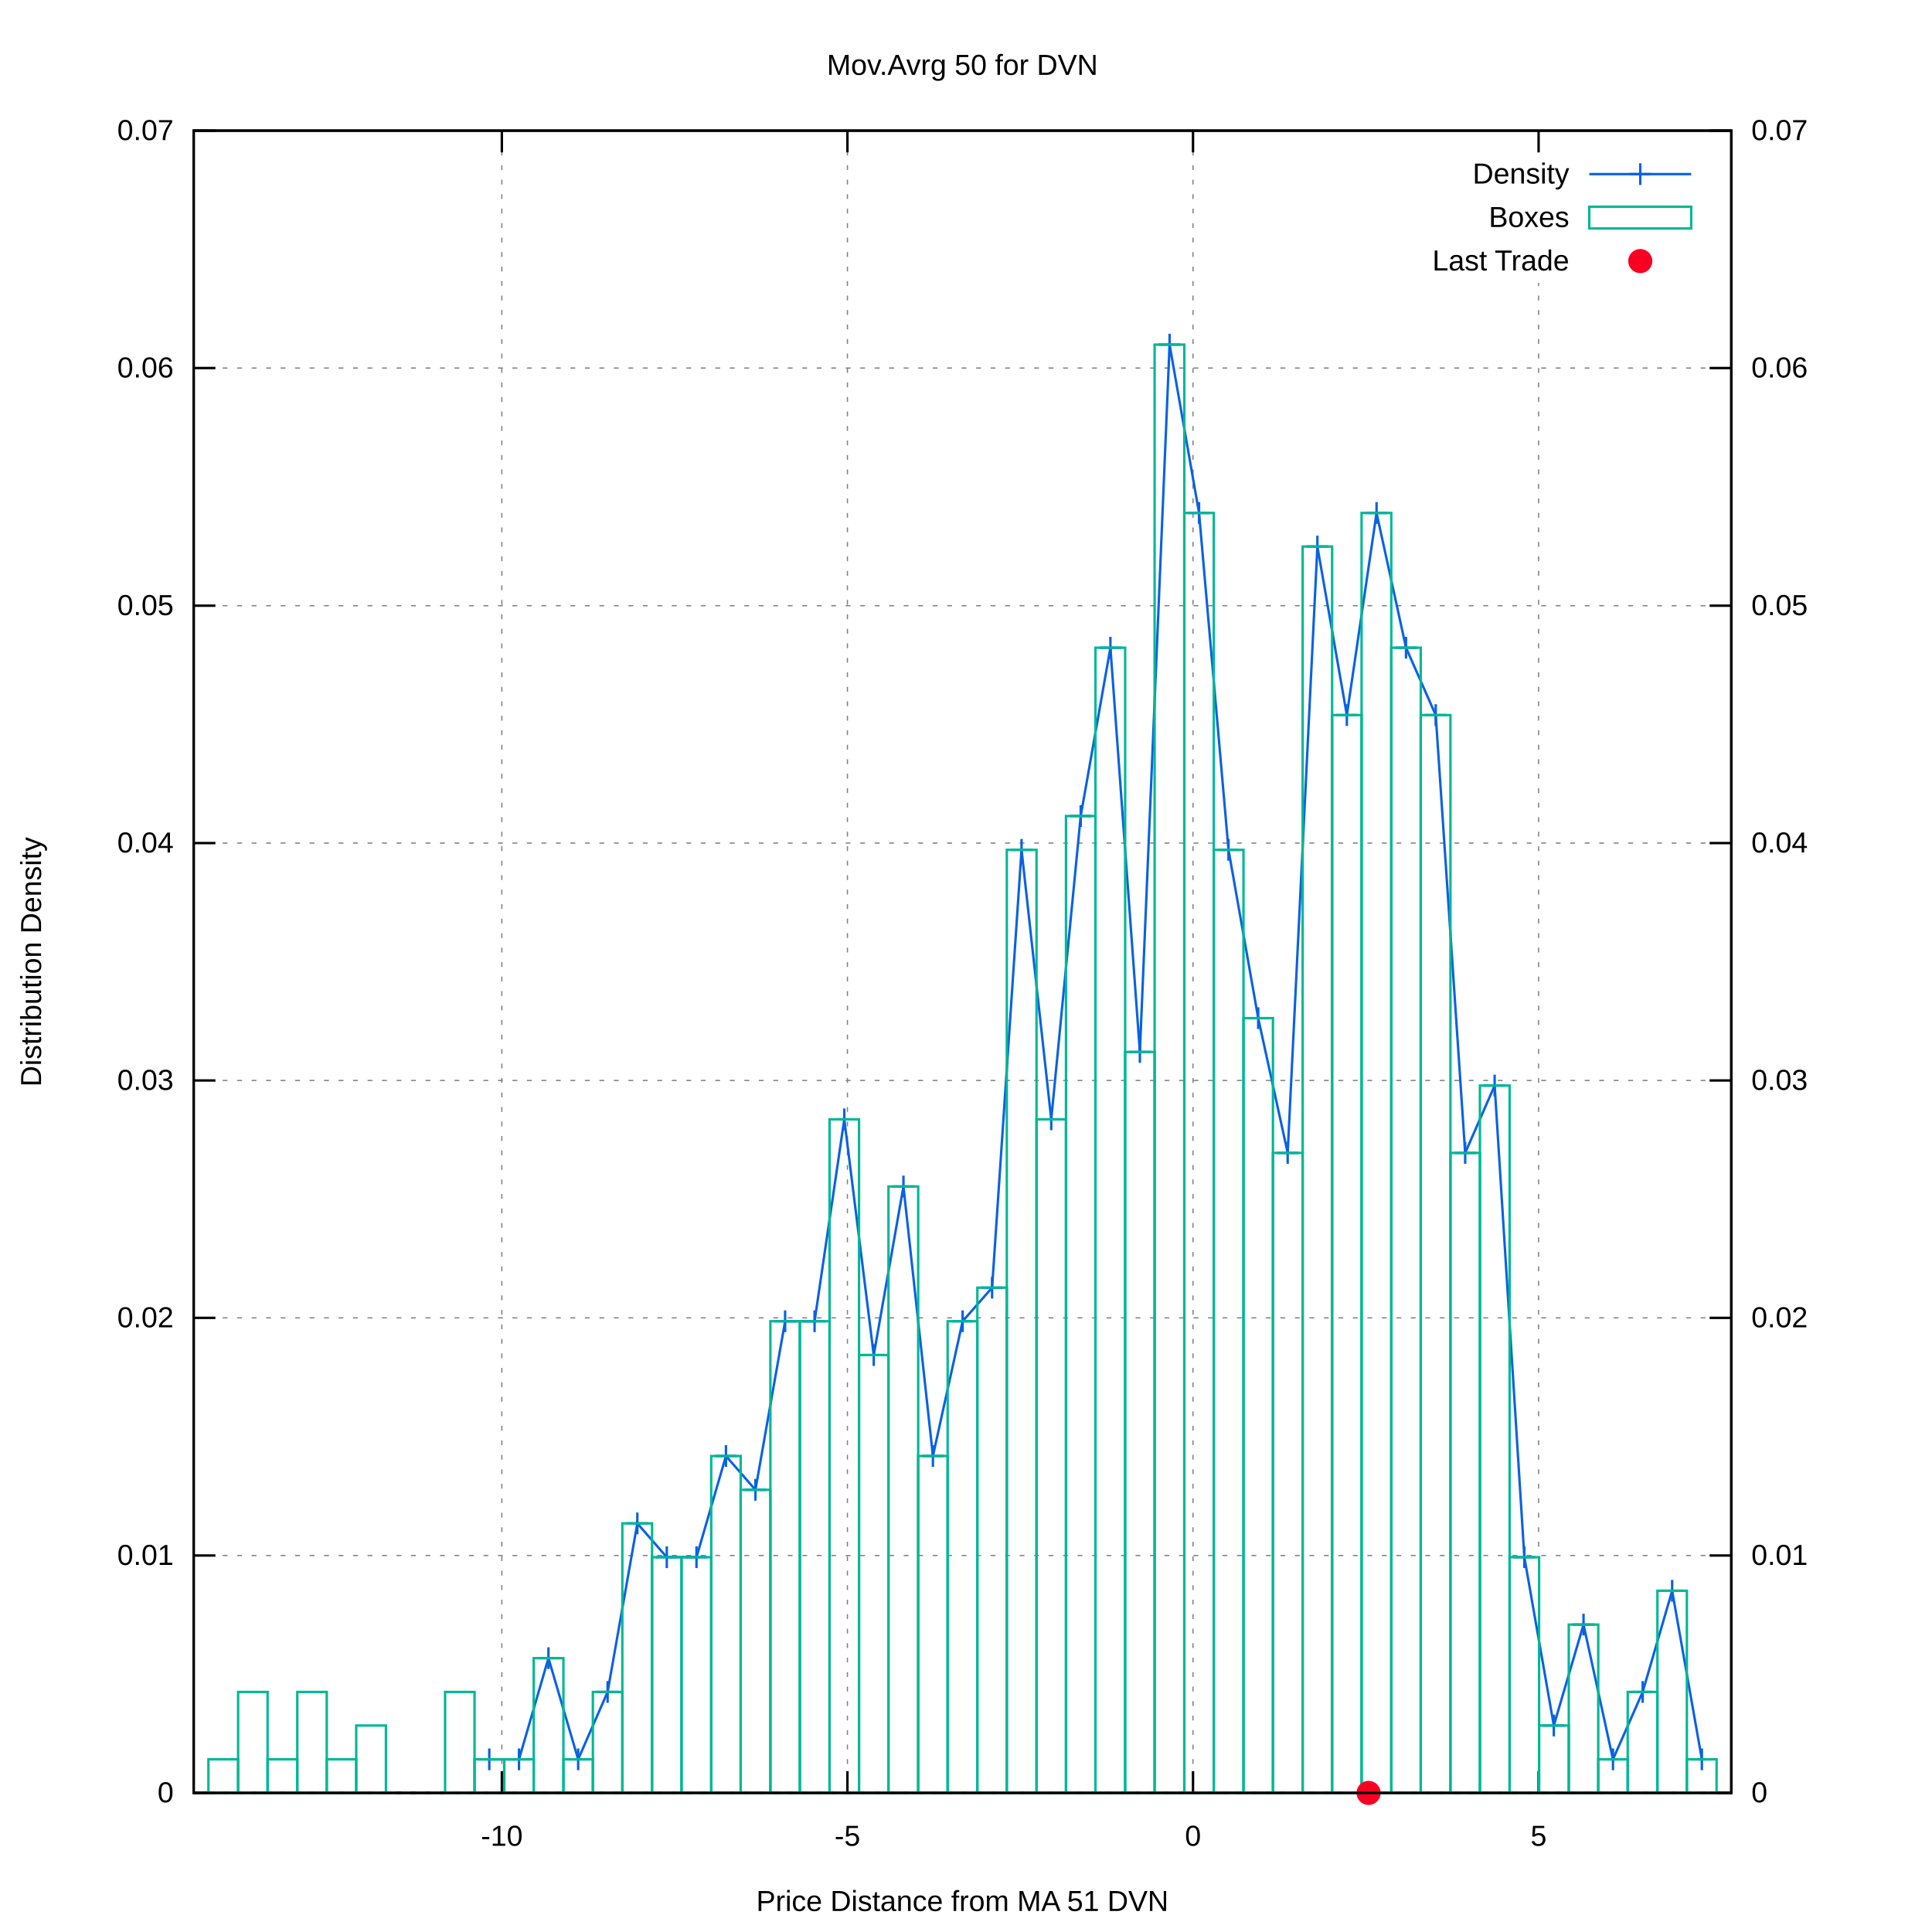
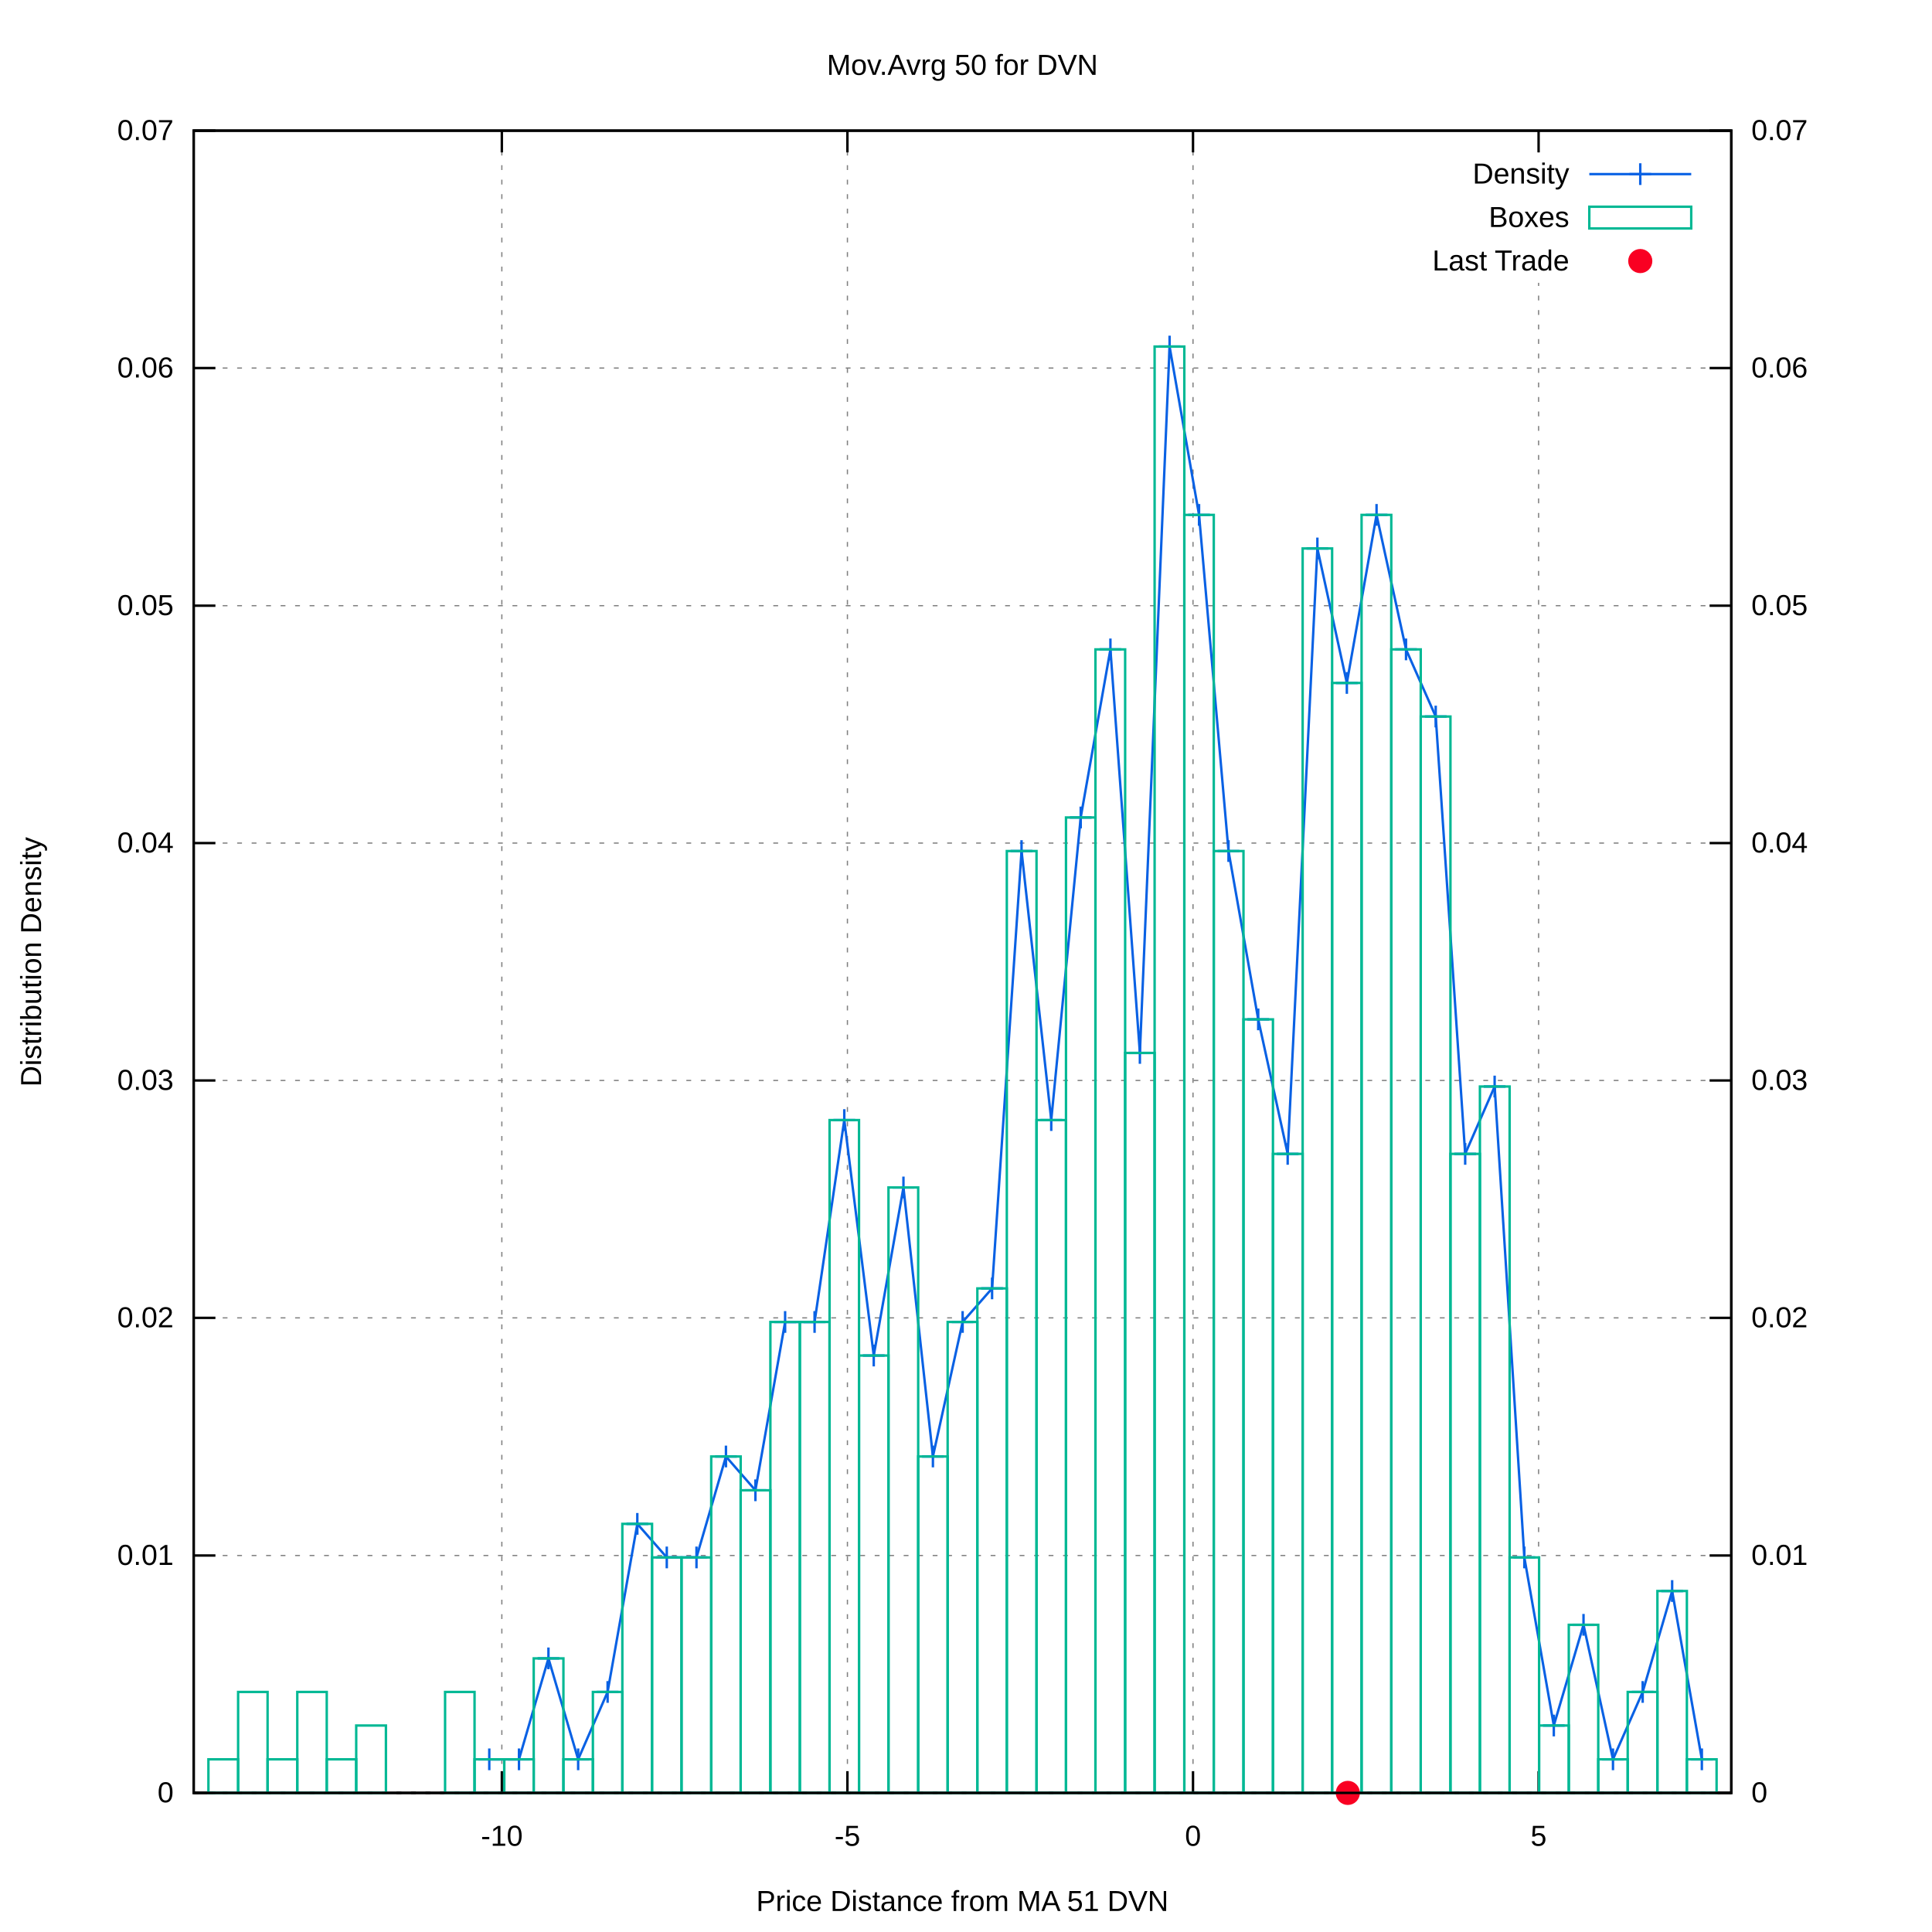
<svg xmlns="http://www.w3.org/2000/svg" xmlns:xlink="http://www.w3.org/1999/xlink" viewBox="0 0 800 800">
  <g id="gnuplot_canvas">
    <rect x="0" y="0" width="800" height="800" fill="#ffffff" />
    <defs>
      <circle id="gpDot" r="0.5" stroke-width="0.5" />
      <path id="gpPt0" stroke-width="0.222" stroke="currentColor" d="M-1,0 h2 M0,-1 v2" />
      <path id="gpPt1" stroke-width="0.222" stroke="currentColor" d="M-1,-1 L1,1 M1,-1 L-1,1" />
      <path id="gpPt2" stroke-width="0.222" stroke="currentColor" d="M-1,0 L1,0 M0,-1 L0,1 M-1,-1 L1,1 M-1,1 L1,-1" />
      <rect id="gpPt3" stroke-width="0.222" stroke="currentColor" x="-1" y="-1" width="2" height="2" />
      <rect id="gpPt4" stroke-width="0.222" stroke="currentColor" fill="currentColor" x="-1" y="-1" width="2" height="2" />
      <circle id="gpPt5" stroke-width="0.222" stroke="currentColor" cx="0" cy="0" r="1" />
      <use xlink:href="#gpPt5" id="gpPt6" fill="currentColor" stroke="none" />
      <path id="gpPt7" stroke-width="0.222" stroke="currentColor" d="M0,-1.33 L-1.33,0.67 L1.33,0.67 z" />
      <use xlink:href="#gpPt7" id="gpPt8" fill="currentColor" stroke="none" />
      <use xlink:href="#gpPt7" id="gpPt9" stroke="currentColor" transform="rotate(180)" />
      <use xlink:href="#gpPt9" id="gpPt10" fill="currentColor" stroke="none" />
      <use xlink:href="#gpPt3" id="gpPt11" stroke="currentColor" transform="rotate(45)" />
      <use xlink:href="#gpPt11" id="gpPt12" fill="currentColor" stroke="none" />
      <path id="gpPt13" stroke-width="0.222" stroke="currentColor" d="M0,1.330 L1.265,0.411 L0.782,-1.067 L-0.782,-1.076 L-1.265,0.411 z" />
      <use xlink:href="#gpPt13" id="gpPt14" fill="currentColor" stroke="none" />
      <filter id="textbox" filterUnits="objectBoundingBox" x="0" y="0" height="1" width="1">
        <feFlood flood-color="#FFFFFF" flood-opacity="1" result="bgnd" />
        <feComposite in="SourceGraphic" in2="bgnd" operator="atop" />
      </filter>
      <filter id="greybox" filterUnits="objectBoundingBox" x="0" y="0" height="1" width="1">
        <feFlood flood-color="lightgrey" flood-opacity="1" result="grey" />
        <feComposite in="SourceGraphic" in2="grey" operator="atop" />
      </filter>
    </defs>
    <g fill="none" color="#FFFFFF" stroke="black" stroke-width="1.00" stroke-linecap="butt" stroke-linejoin="miter">
</g>
    <g fill="none" color="black" stroke="currentColor" stroke-width="1.00" stroke-linecap="butt" stroke-linejoin="miter">
</g>
    <g fill="none" color="black" stroke="black" stroke-width="0.50" stroke-linecap="butt" stroke-linejoin="miter">
</g>
    <g fill="none" color="gray" stroke="currentColor" stroke-width="0.50" stroke-linecap="butt" stroke-linejoin="miter">
      <path stroke="gray" stroke-dasharray="2,4" class="gridline" d="M80.2,742.4 L716.9,742.4  " />
    </g>
    <g fill="none" color="gray" stroke="gray" stroke-width="1.00" stroke-linecap="butt" stroke-linejoin="miter">
</g>
    <g fill="none" color="black" stroke="currentColor" stroke-width="1.00" stroke-linecap="butt" stroke-linejoin="miter">
      <path stroke="black" d="M80.2,742.4 L89.2,742.4  " />
      <g transform="translate(71.9,746.3)" stroke="none" fill="black" font-family="arial" font-size="12.00" text-anchor="end">
        <text>
          <tspan font-family="arial"> 0</tspan>
        </text>
      </g>
    </g>
    <g fill="none" color="black" stroke="currentColor" stroke-width="1.00" stroke-linecap="butt" stroke-linejoin="miter">
</g>
    <g fill="none" color="black" stroke="black" stroke-width="0.50" stroke-linecap="butt" stroke-linejoin="miter">
</g>
    <g fill="none" color="gray" stroke="currentColor" stroke-width="0.50" stroke-linecap="butt" stroke-linejoin="miter">
      <path stroke="gray" stroke-dasharray="2,4" class="gridline" d="M80.2,644.1 L716.9,644.1  " />
    </g>
    <g fill="none" color="gray" stroke="gray" stroke-width="1.00" stroke-linecap="butt" stroke-linejoin="miter">
</g>
    <g fill="none" color="black" stroke="currentColor" stroke-width="1.00" stroke-linecap="butt" stroke-linejoin="miter">
      <path stroke="black" d="M80.2,644.1 L89.2,644.1  " />
      <g transform="translate(71.9,648.0)" stroke="none" fill="black" font-family="arial" font-size="12.00" text-anchor="end">
        <text>
          <tspan font-family="arial"> 0.01</tspan>
        </text>
      </g>
    </g>
    <g fill="none" color="black" stroke="currentColor" stroke-width="1.00" stroke-linecap="butt" stroke-linejoin="miter">
</g>
    <g fill="none" color="black" stroke="black" stroke-width="0.50" stroke-linecap="butt" stroke-linejoin="miter">
</g>
    <g fill="none" color="gray" stroke="currentColor" stroke-width="0.50" stroke-linecap="butt" stroke-linejoin="miter">
      <path stroke="gray" stroke-dasharray="2,4" class="gridline" d="M80.2,545.7 L716.9,545.7  " />
    </g>
    <g fill="none" color="gray" stroke="gray" stroke-width="1.00" stroke-linecap="butt" stroke-linejoin="miter">
</g>
    <g fill="none" color="black" stroke="currentColor" stroke-width="1.00" stroke-linecap="butt" stroke-linejoin="miter">
      <path stroke="black" d="M80.2,545.7 L89.2,545.7  " />
      <g transform="translate(71.9,549.6)" stroke="none" fill="black" font-family="arial" font-size="12.00" text-anchor="end">
        <text>
          <tspan font-family="arial"> 0.02</tspan>
        </text>
      </g>
    </g>
    <g fill="none" color="black" stroke="currentColor" stroke-width="1.00" stroke-linecap="butt" stroke-linejoin="miter">
</g>
    <g fill="none" color="black" stroke="black" stroke-width="0.50" stroke-linecap="butt" stroke-linejoin="miter">
</g>
    <g fill="none" color="gray" stroke="currentColor" stroke-width="0.50" stroke-linecap="butt" stroke-linejoin="miter">
      <path stroke="gray" stroke-dasharray="2,4" class="gridline" d="M80.2,447.4 L716.9,447.4  " />
    </g>
    <g fill="none" color="gray" stroke="gray" stroke-width="1.00" stroke-linecap="butt" stroke-linejoin="miter">
</g>
    <g fill="none" color="black" stroke="currentColor" stroke-width="1.00" stroke-linecap="butt" stroke-linejoin="miter">
      <path stroke="black" d="M80.2,447.4 L89.2,447.4  " />
      <g transform="translate(71.9,451.3)" stroke="none" fill="black" font-family="arial" font-size="12.00" text-anchor="end">
        <text>
          <tspan font-family="arial"> 0.03</tspan>
        </text>
      </g>
    </g>
    <g fill="none" color="black" stroke="currentColor" stroke-width="1.00" stroke-linecap="butt" stroke-linejoin="miter">
</g>
    <g fill="none" color="black" stroke="black" stroke-width="0.50" stroke-linecap="butt" stroke-linejoin="miter">
</g>
    <g fill="none" color="gray" stroke="currentColor" stroke-width="0.50" stroke-linecap="butt" stroke-linejoin="miter">
      <path stroke="gray" stroke-dasharray="2,4" class="gridline" d="M80.2,349.1 L716.9,349.1  " />
    </g>
    <g fill="none" color="gray" stroke="gray" stroke-width="1.00" stroke-linecap="butt" stroke-linejoin="miter">
</g>
    <g fill="none" color="black" stroke="currentColor" stroke-width="1.00" stroke-linecap="butt" stroke-linejoin="miter">
      <path stroke="black" d="M80.2,349.1 L89.2,349.1  " />
      <g transform="translate(71.9,353.0)" stroke="none" fill="black" font-family="arial" font-size="12.00" text-anchor="end">
        <text>
          <tspan font-family="arial"> 0.04</tspan>
        </text>
      </g>
    </g>
    <g fill="none" color="black" stroke="currentColor" stroke-width="1.00" stroke-linecap="butt" stroke-linejoin="miter">
</g>
    <g fill="none" color="black" stroke="black" stroke-width="0.50" stroke-linecap="butt" stroke-linejoin="miter">
</g>
    <g fill="none" color="gray" stroke="currentColor" stroke-width="0.50" stroke-linecap="butt" stroke-linejoin="miter">
      <path stroke="gray" stroke-dasharray="2,4" class="gridline" d="M80.2,250.8 L716.9,250.8  " />
    </g>
    <g fill="none" color="gray" stroke="gray" stroke-width="1.00" stroke-linecap="butt" stroke-linejoin="miter">
</g>
    <g fill="none" color="black" stroke="currentColor" stroke-width="1.00" stroke-linecap="butt" stroke-linejoin="miter">
      <path stroke="black" d="M80.2,250.8 L89.2,250.8  " />
      <g transform="translate(71.9,254.7)" stroke="none" fill="black" font-family="arial" font-size="12.00" text-anchor="end">
        <text>
          <tspan font-family="arial"> 0.05</tspan>
        </text>
      </g>
    </g>
    <g fill="none" color="black" stroke="currentColor" stroke-width="1.00" stroke-linecap="butt" stroke-linejoin="miter">
</g>
    <g fill="none" color="black" stroke="black" stroke-width="0.50" stroke-linecap="butt" stroke-linejoin="miter">
</g>
    <g fill="none" color="gray" stroke="currentColor" stroke-width="0.50" stroke-linecap="butt" stroke-linejoin="miter">
      <path stroke="gray" stroke-dasharray="2,4" class="gridline" d="M80.2,152.4 L716.9,152.4  " />
    </g>
    <g fill="none" color="gray" stroke="gray" stroke-width="1.00" stroke-linecap="butt" stroke-linejoin="miter">
</g>
    <g fill="none" color="black" stroke="currentColor" stroke-width="1.00" stroke-linecap="butt" stroke-linejoin="miter">
      <path stroke="black" d="M80.2,152.4 L89.2,152.4  " />
      <g transform="translate(71.9,156.3)" stroke="none" fill="black" font-family="arial" font-size="12.00" text-anchor="end">
        <text>
          <tspan font-family="arial"> 0.06</tspan>
        </text>
      </g>
    </g>
    <g fill="none" color="black" stroke="currentColor" stroke-width="1.00" stroke-linecap="butt" stroke-linejoin="miter">
</g>
    <g fill="none" color="black" stroke="black" stroke-width="0.50" stroke-linecap="butt" stroke-linejoin="miter">
</g>
    <g fill="none" color="gray" stroke="currentColor" stroke-width="0.50" stroke-linecap="butt" stroke-linejoin="miter">
      <path stroke="gray" stroke-dasharray="2,4" class="gridline" d="M80.2,54.1 L716.9,54.1  " />
    </g>
    <g fill="none" color="gray" stroke="gray" stroke-width="1.00" stroke-linecap="butt" stroke-linejoin="miter">
</g>
    <g fill="none" color="black" stroke="currentColor" stroke-width="1.00" stroke-linecap="butt" stroke-linejoin="miter">
      <path stroke="black" d="M80.2,54.1 L89.2,54.1  " />
      <g transform="translate(71.9,58.0)" stroke="none" fill="black" font-family="arial" font-size="12.00" text-anchor="end">
        <text>
          <tspan font-family="arial"> 0.07</tspan>
        </text>
      </g>
    </g>
    <g fill="none" color="black" stroke="currentColor" stroke-width="1.00" stroke-linecap="butt" stroke-linejoin="miter">
</g>
    <g fill="none" color="black" stroke="black" stroke-width="0.50" stroke-linecap="butt" stroke-linejoin="miter">
</g>
    <g fill="none" color="gray" stroke="currentColor" stroke-width="0.50" stroke-linecap="butt" stroke-linejoin="miter">
      <path stroke="gray" stroke-dasharray="2,4" class="gridline" d="M207.8,742.4 L207.8,54.1  " />
    </g>
    <g fill="none" color="gray" stroke="gray" stroke-width="1.00" stroke-linecap="butt" stroke-linejoin="miter">
</g>
    <g fill="none" color="black" stroke="currentColor" stroke-width="1.00" stroke-linecap="butt" stroke-linejoin="miter">
      <path stroke="black" d="M207.8,742.4 L207.8,733.4 M207.8,54.1 L207.8,63.1  " />
      <g transform="translate(207.8,764.3)" stroke="none" fill="black" font-family="arial" font-size="12.00" text-anchor="middle">
        <text>
          <tspan font-family="arial">-10</tspan>
        </text>
      </g>
    </g>
    <g fill="none" color="black" stroke="currentColor" stroke-width="1.00" stroke-linecap="butt" stroke-linejoin="miter">
</g>
    <g fill="none" color="black" stroke="black" stroke-width="0.50" stroke-linecap="butt" stroke-linejoin="miter">
</g>
    <g fill="none" color="gray" stroke="currentColor" stroke-width="0.50" stroke-linecap="butt" stroke-linejoin="miter">
      <path stroke="gray" stroke-dasharray="2,4" class="gridline" d="M350.9,742.4 L350.9,54.1  " />
    </g>
    <g fill="none" color="gray" stroke="gray" stroke-width="1.00" stroke-linecap="butt" stroke-linejoin="miter">
</g>
    <g fill="none" color="black" stroke="currentColor" stroke-width="1.00" stroke-linecap="butt" stroke-linejoin="miter">
      <path stroke="black" d="M350.9,742.4 L350.9,733.4 M350.9,54.1 L350.9,63.1  " />
      <g transform="translate(350.9,764.3)" stroke="none" fill="black" font-family="arial" font-size="12.00" text-anchor="middle">
        <text>
          <tspan font-family="arial">-5</tspan>
        </text>
      </g>
    </g>
    <g fill="none" color="black" stroke="currentColor" stroke-width="1.00" stroke-linecap="butt" stroke-linejoin="miter">
</g>
    <g fill="none" color="black" stroke="black" stroke-width="0.50" stroke-linecap="butt" stroke-linejoin="miter">
</g>
    <g fill="none" color="gray" stroke="currentColor" stroke-width="0.50" stroke-linecap="butt" stroke-linejoin="miter">
      <path stroke="gray" stroke-dasharray="2,4" class="gridline" d="M494.0,742.4 L494.0,54.1  " />
    </g>
    <g fill="none" color="gray" stroke="gray" stroke-width="1.00" stroke-linecap="butt" stroke-linejoin="miter">
</g>
    <g fill="none" color="black" stroke="currentColor" stroke-width="1.00" stroke-linecap="butt" stroke-linejoin="miter">
      <path stroke="black" d="M494.0,742.4 L494.0,733.4 M494.0,54.1 L494.0,63.1  " />
      <g transform="translate(494.0,764.3)" stroke="none" fill="black" font-family="arial" font-size="12.00" text-anchor="middle">
        <text>
          <tspan font-family="arial"> 0</tspan>
        </text>
      </g>
    </g>
    <g fill="none" color="black" stroke="currentColor" stroke-width="1.00" stroke-linecap="butt" stroke-linejoin="miter">
</g>
    <g fill="none" color="black" stroke="black" stroke-width="0.50" stroke-linecap="butt" stroke-linejoin="miter">
</g>
    <g fill="none" color="gray" stroke="currentColor" stroke-width="0.50" stroke-linecap="butt" stroke-linejoin="miter">
      <path stroke="gray" stroke-dasharray="2,4" class="gridline" d="M637.1,742.4 L637.1,117.1 M637.1,63.1 L637.1,54.1  " />
    </g>
    <g fill="none" color="gray" stroke="gray" stroke-width="1.00" stroke-linecap="butt" stroke-linejoin="miter">
</g>
    <g fill="none" color="black" stroke="currentColor" stroke-width="1.00" stroke-linecap="butt" stroke-linejoin="miter">
      <path stroke="black" d="M637.1,742.4 L637.1,733.4 M637.1,54.1 L637.1,63.1  " />
      <g transform="translate(637.1,764.3)" stroke="none" fill="black" font-family="arial" font-size="12.00" text-anchor="middle">
        <text>
          <tspan font-family="arial"> 5</tspan>
        </text>
      </g>
    </g>
    <g fill="none" color="black" stroke="currentColor" stroke-width="1.00" stroke-linecap="butt" stroke-linejoin="miter">
      <path stroke="black" d="M716.9,742.4 L707.9,742.4  " />
      <g transform="translate(725.2,746.3)" stroke="none" fill="black" font-family="arial" font-size="12.00" text-anchor="start">
        <text>
          <tspan font-family="arial"> 0</tspan>
        </text>
      </g>
    </g>
    <g fill="none" color="black" stroke="currentColor" stroke-width="1.00" stroke-linecap="butt" stroke-linejoin="miter">
      <path stroke="black" d="M716.9,644.1 L707.9,644.1  " />
      <g transform="translate(725.2,648.0)" stroke="none" fill="black" font-family="arial" font-size="12.00" text-anchor="start">
        <text>
          <tspan font-family="arial"> 0.01</tspan>
        </text>
      </g>
    </g>
    <g fill="none" color="black" stroke="currentColor" stroke-width="1.00" stroke-linecap="butt" stroke-linejoin="miter">
      <path stroke="black" d="M716.9,545.7 L707.9,545.7  " />
      <g transform="translate(725.2,549.6)" stroke="none" fill="black" font-family="arial" font-size="12.00" text-anchor="start">
        <text>
          <tspan font-family="arial"> 0.02</tspan>
        </text>
      </g>
    </g>
    <g fill="none" color="black" stroke="currentColor" stroke-width="1.00" stroke-linecap="butt" stroke-linejoin="miter">
      <path stroke="black" d="M716.9,447.4 L707.9,447.4  " />
      <g transform="translate(725.2,451.3)" stroke="none" fill="black" font-family="arial" font-size="12.00" text-anchor="start">
        <text>
          <tspan font-family="arial"> 0.03</tspan>
        </text>
      </g>
    </g>
    <g fill="none" color="black" stroke="currentColor" stroke-width="1.00" stroke-linecap="butt" stroke-linejoin="miter">
      <path stroke="black" d="M716.9,349.1 L707.9,349.1  " />
      <g transform="translate(725.2,353.0)" stroke="none" fill="black" font-family="arial" font-size="12.00" text-anchor="start">
        <text>
          <tspan font-family="arial"> 0.04</tspan>
        </text>
      </g>
    </g>
    <g fill="none" color="black" stroke="currentColor" stroke-width="1.00" stroke-linecap="butt" stroke-linejoin="miter">
      <path stroke="black" d="M716.9,250.8 L707.9,250.8  " />
      <g transform="translate(725.2,254.7)" stroke="none" fill="black" font-family="arial" font-size="12.00" text-anchor="start">
        <text>
          <tspan font-family="arial"> 0.05</tspan>
        </text>
      </g>
    </g>
    <g fill="none" color="black" stroke="currentColor" stroke-width="1.00" stroke-linecap="butt" stroke-linejoin="miter">
      <path stroke="black" d="M716.9,152.4 L707.9,152.4  " />
      <g transform="translate(725.2,156.3)" stroke="none" fill="black" font-family="arial" font-size="12.00" text-anchor="start">
        <text>
          <tspan font-family="arial"> 0.06</tspan>
        </text>
      </g>
    </g>
    <g fill="none" color="black" stroke="currentColor" stroke-width="1.00" stroke-linecap="butt" stroke-linejoin="miter">
      <path stroke="black" d="M716.9,54.1 L707.9,54.1  " />
      <g transform="translate(725.2,58.0)" stroke="none" fill="black" font-family="arial" font-size="12.00" text-anchor="start">
        <text>
          <tspan font-family="arial"> 0.07</tspan>
        </text>
      </g>
    </g>
    <g fill="none" color="black" stroke="currentColor" stroke-width="1.00" stroke-linecap="butt" stroke-linejoin="miter">
</g>
    <g fill="none" color="gray" stroke="currentColor" stroke-width="1.00" stroke-linecap="butt" stroke-linejoin="miter">
      <path stroke="black" stroke-dasharray="2,4" d="M80.2,742.4 L716.9,742.4  " />
    </g>
    <g fill="none" color="black" stroke="currentColor" stroke-width="1.00" stroke-linecap="butt" stroke-linejoin="miter">
      <path stroke="black" d="M80.2,54.1 L80.2,742.4 L716.9,742.4 L716.9,54.1 L80.2,54.1 Z  " />
    </g>
    <g fill="none" color="black" stroke="currentColor" stroke-width="1.00" stroke-linecap="butt" stroke-linejoin="miter">
      <g transform="translate(17.0,398.3) rotate(270)" stroke="none" fill="black" font-family="arial" font-size="12.00" text-anchor="middle">
        <text>
          <tspan font-family="arial">Distribution Density</tspan>
        </text>
      </g>
    </g>
    <g fill="none" color="black" stroke="currentColor" stroke-width="1.00" stroke-linecap="butt" stroke-linejoin="miter">
      <g transform="translate(398.5,791.3)" stroke="none" fill="black" font-family="arial" font-size="12.00" text-anchor="middle">
        <text>
          <tspan font-family="arial">Price Distance from MA 51 DVN</tspan>
        </text>
      </g>
    </g>
    <g fill="none" color="black" stroke="currentColor" stroke-width="1.00" stroke-linecap="butt" stroke-linejoin="miter">
      <g transform="translate(398.5,31.0)" stroke="none" fill="black" font-family="arial" font-size="12.00" text-anchor="middle">
        <text>
          <tspan font-family="arial">Mov.Avrg 50 for DVN </tspan>
        </text>
      </g>
    </g>
    <g id="gnuplot_plot_1">
      <g fill="none" color="black" stroke="currentColor" stroke-width="1.00" stroke-linecap="butt" stroke-linejoin="miter">
        <g transform="translate(649.8,76.0)" stroke="none" fill="black" font-family="arial" font-size="12.00" text-anchor="end">
          <text>
            <tspan font-family="arial">Density</tspan>
          </text>
        </g>
      </g>
      <g fill="none" color="black" stroke="currentColor" stroke-width="1.00" stroke-linecap="butt" stroke-linejoin="miter">
-         <path stroke="rgb(  9,  97, 228)" d="M658.1,72.1 L700.3,72.1 M202.6,728.5 L214.9,728.5 L227.1,686.6 L239.4,728.5 L251.6,700.6 L263.9,630.8   L276.1,644.8 L288.4,644.8 L300.6,602.9 L312.8,616.9 L325.1,547.1 L337.3,547.1 L349.6,463.5 L361.8,561.1   L374.1,491.3 L386.3,602.9 L398.6,547.1 L410.8,533.2 L423.0,351.9 L435.3,463.5 L447.5,337.9 L459.8,268.2   L472.0,435.6 L484.3,142.7 L496.5,212.4 L508.7,351.9 L521.0,421.6 L533.2,477.4 L545.5,226.3 L557.7,296.1   L570.0,212.4 L582.2,268.2 L594.5,296.1 L606.7,477.4 L618.9,449.5 L631.2,644.8 L643.4,714.5 L655.7,672.7   L667.9,728.5 L680.2,700.6 L692.4,658.7 L704.7,728.5  " />
+         <path stroke="rgb(  9,  97, 228)" d="M658.1,72.1 L700.3,72.1 M202.6,728.5 L214.9,728.5 L227.1,686.7 L239.4,728.5 L251.6,700.6 L263.9,631.0   L276.1,644.9 L288.4,644.9 L300.6,603.1 L312.8,617.1 L325.1,547.4 L337.3,547.4 L349.6,463.8 L361.8,561.3   L374.1,491.7 L386.3,603.1 L398.6,547.4 L410.8,533.5 L423.0,352.4 L435.3,463.8 L447.5,338.5 L459.8,268.9   L472.0,436.0 L484.3,143.5 L496.5,213.2 L508.7,352.4 L521.0,422.1 L533.2,477.8 L545.5,227.1 L557.7,282.8   L570.0,213.2 L582.2,268.9 L594.5,296.7 L606.7,477.8 L618.9,449.9 L631.2,644.9 L643.4,714.5 L655.7,672.8   L667.9,728.5 L680.2,700.6 L692.4,658.8 L704.7,728.5  " />
        <use xlink:href="#gpPt0" transform="translate(202.6,728.5) scale(4.50)" color="rgb(  9,  97, 228)" />
        <use xlink:href="#gpPt0" transform="translate(214.9,728.5) scale(4.50)" color="rgb(  9,  97, 228)" />
-         <use xlink:href="#gpPt0" transform="translate(227.1,686.6) scale(4.50)" color="rgb(  9,  97, 228)" />
+         <use xlink:href="#gpPt0" transform="translate(227.1,686.7) scale(4.50)" color="rgb(  9,  97, 228)" />
        <use xlink:href="#gpPt0" transform="translate(239.4,728.5) scale(4.50)" color="rgb(  9,  97, 228)" />
        <use xlink:href="#gpPt0" transform="translate(251.6,700.6) scale(4.50)" color="rgb(  9,  97, 228)" />
-         <use xlink:href="#gpPt0" transform="translate(263.9,630.8) scale(4.50)" color="rgb(  9,  97, 228)" />
-         <use xlink:href="#gpPt0" transform="translate(276.1,644.8) scale(4.50)" color="rgb(  9,  97, 228)" />
-         <use xlink:href="#gpPt0" transform="translate(288.4,644.8) scale(4.50)" color="rgb(  9,  97, 228)" />
-         <use xlink:href="#gpPt0" transform="translate(300.6,602.9) scale(4.50)" color="rgb(  9,  97, 228)" />
-         <use xlink:href="#gpPt0" transform="translate(312.8,616.9) scale(4.50)" color="rgb(  9,  97, 228)" />
-         <use xlink:href="#gpPt0" transform="translate(325.1,547.1) scale(4.50)" color="rgb(  9,  97, 228)" />
-         <use xlink:href="#gpPt0" transform="translate(337.3,547.1) scale(4.50)" color="rgb(  9,  97, 228)" />
-         <use xlink:href="#gpPt0" transform="translate(349.6,463.5) scale(4.50)" color="rgb(  9,  97, 228)" />
-         <use xlink:href="#gpPt0" transform="translate(361.8,561.1) scale(4.50)" color="rgb(  9,  97, 228)" />
-         <use xlink:href="#gpPt0" transform="translate(374.1,491.3) scale(4.50)" color="rgb(  9,  97, 228)" />
-         <use xlink:href="#gpPt0" transform="translate(386.3,602.9) scale(4.50)" color="rgb(  9,  97, 228)" />
-         <use xlink:href="#gpPt0" transform="translate(398.6,547.1) scale(4.50)" color="rgb(  9,  97, 228)" />
-         <use xlink:href="#gpPt0" transform="translate(410.8,533.2) scale(4.50)" color="rgb(  9,  97, 228)" />
-         <use xlink:href="#gpPt0" transform="translate(423.0,351.9) scale(4.50)" color="rgb(  9,  97, 228)" />
-         <use xlink:href="#gpPt0" transform="translate(435.3,463.5) scale(4.50)" color="rgb(  9,  97, 228)" />
-         <use xlink:href="#gpPt0" transform="translate(447.5,337.9) scale(4.50)" color="rgb(  9,  97, 228)" />
-         <use xlink:href="#gpPt0" transform="translate(459.8,268.2) scale(4.50)" color="rgb(  9,  97, 228)" />
-         <use xlink:href="#gpPt0" transform="translate(472.0,435.6) scale(4.50)" color="rgb(  9,  97, 228)" />
-         <use xlink:href="#gpPt0" transform="translate(484.3,142.7) scale(4.50)" color="rgb(  9,  97, 228)" />
-         <use xlink:href="#gpPt0" transform="translate(496.5,212.4) scale(4.50)" color="rgb(  9,  97, 228)" />
-         <use xlink:href="#gpPt0" transform="translate(508.7,351.9) scale(4.50)" color="rgb(  9,  97, 228)" />
-         <use xlink:href="#gpPt0" transform="translate(521.0,421.6) scale(4.50)" color="rgb(  9,  97, 228)" />
-         <use xlink:href="#gpPt0" transform="translate(533.2,477.4) scale(4.50)" color="rgb(  9,  97, 228)" />
-         <use xlink:href="#gpPt0" transform="translate(545.5,226.3) scale(4.50)" color="rgb(  9,  97, 228)" />
-         <use xlink:href="#gpPt0" transform="translate(557.7,296.1) scale(4.50)" color="rgb(  9,  97, 228)" />
-         <use xlink:href="#gpPt0" transform="translate(570.0,212.4) scale(4.50)" color="rgb(  9,  97, 228)" />
-         <use xlink:href="#gpPt0" transform="translate(582.2,268.2) scale(4.50)" color="rgb(  9,  97, 228)" />
-         <use xlink:href="#gpPt0" transform="translate(594.5,296.1) scale(4.50)" color="rgb(  9,  97, 228)" />
-         <use xlink:href="#gpPt0" transform="translate(606.7,477.4) scale(4.50)" color="rgb(  9,  97, 228)" />
-         <use xlink:href="#gpPt0" transform="translate(618.9,449.5) scale(4.50)" color="rgb(  9,  97, 228)" />
-         <use xlink:href="#gpPt0" transform="translate(631.2,644.8) scale(4.50)" color="rgb(  9,  97, 228)" />
+         <use xlink:href="#gpPt0" transform="translate(263.9,631.0) scale(4.50)" color="rgb(  9,  97, 228)" />
+         <use xlink:href="#gpPt0" transform="translate(276.1,644.9) scale(4.50)" color="rgb(  9,  97, 228)" />
+         <use xlink:href="#gpPt0" transform="translate(288.4,644.9) scale(4.50)" color="rgb(  9,  97, 228)" />
+         <use xlink:href="#gpPt0" transform="translate(300.6,603.1) scale(4.50)" color="rgb(  9,  97, 228)" />
+         <use xlink:href="#gpPt0" transform="translate(312.8,617.1) scale(4.50)" color="rgb(  9,  97, 228)" />
+         <use xlink:href="#gpPt0" transform="translate(325.1,547.4) scale(4.50)" color="rgb(  9,  97, 228)" />
+         <use xlink:href="#gpPt0" transform="translate(337.3,547.4) scale(4.50)" color="rgb(  9,  97, 228)" />
+         <use xlink:href="#gpPt0" transform="translate(349.6,463.8) scale(4.50)" color="rgb(  9,  97, 228)" />
+         <use xlink:href="#gpPt0" transform="translate(361.8,561.3) scale(4.50)" color="rgb(  9,  97, 228)" />
+         <use xlink:href="#gpPt0" transform="translate(374.1,491.7) scale(4.50)" color="rgb(  9,  97, 228)" />
+         <use xlink:href="#gpPt0" transform="translate(386.3,603.1) scale(4.50)" color="rgb(  9,  97, 228)" />
+         <use xlink:href="#gpPt0" transform="translate(398.6,547.4) scale(4.50)" color="rgb(  9,  97, 228)" />
+         <use xlink:href="#gpPt0" transform="translate(410.8,533.5) scale(4.50)" color="rgb(  9,  97, 228)" />
+         <use xlink:href="#gpPt0" transform="translate(423.0,352.4) scale(4.50)" color="rgb(  9,  97, 228)" />
+         <use xlink:href="#gpPt0" transform="translate(435.3,463.8) scale(4.50)" color="rgb(  9,  97, 228)" />
+         <use xlink:href="#gpPt0" transform="translate(447.5,338.5) scale(4.50)" color="rgb(  9,  97, 228)" />
+         <use xlink:href="#gpPt0" transform="translate(459.8,268.9) scale(4.50)" color="rgb(  9,  97, 228)" />
+         <use xlink:href="#gpPt0" transform="translate(472.0,436.0) scale(4.50)" color="rgb(  9,  97, 228)" />
+         <use xlink:href="#gpPt0" transform="translate(484.3,143.5) scale(4.50)" color="rgb(  9,  97, 228)" />
+         <use xlink:href="#gpPt0" transform="translate(496.5,213.2) scale(4.50)" color="rgb(  9,  97, 228)" />
+         <use xlink:href="#gpPt0" transform="translate(508.7,352.4) scale(4.50)" color="rgb(  9,  97, 228)" />
+         <use xlink:href="#gpPt0" transform="translate(521.0,422.1) scale(4.50)" color="rgb(  9,  97, 228)" />
+         <use xlink:href="#gpPt0" transform="translate(533.2,477.8) scale(4.50)" color="rgb(  9,  97, 228)" />
+         <use xlink:href="#gpPt0" transform="translate(545.5,227.1) scale(4.50)" color="rgb(  9,  97, 228)" />
+         <use xlink:href="#gpPt0" transform="translate(557.7,282.8) scale(4.50)" color="rgb(  9,  97, 228)" />
+         <use xlink:href="#gpPt0" transform="translate(570.0,213.2) scale(4.50)" color="rgb(  9,  97, 228)" />
+         <use xlink:href="#gpPt0" transform="translate(582.2,268.9) scale(4.50)" color="rgb(  9,  97, 228)" />
+         <use xlink:href="#gpPt0" transform="translate(594.5,296.7) scale(4.50)" color="rgb(  9,  97, 228)" />
+         <use xlink:href="#gpPt0" transform="translate(606.7,477.8) scale(4.50)" color="rgb(  9,  97, 228)" />
+         <use xlink:href="#gpPt0" transform="translate(618.9,449.9) scale(4.50)" color="rgb(  9,  97, 228)" />
+         <use xlink:href="#gpPt0" transform="translate(631.2,644.9) scale(4.50)" color="rgb(  9,  97, 228)" />
        <use xlink:href="#gpPt0" transform="translate(643.4,714.5) scale(4.50)" color="rgb(  9,  97, 228)" />
-         <use xlink:href="#gpPt0" transform="translate(655.7,672.7) scale(4.50)" color="rgb(  9,  97, 228)" />
+         <use xlink:href="#gpPt0" transform="translate(655.7,672.8) scale(4.50)" color="rgb(  9,  97, 228)" />
        <use xlink:href="#gpPt0" transform="translate(667.9,728.5) scale(4.50)" color="rgb(  9,  97, 228)" />
        <use xlink:href="#gpPt0" transform="translate(680.2,700.6) scale(4.50)" color="rgb(  9,  97, 228)" />
-         <use xlink:href="#gpPt0" transform="translate(692.4,658.7) scale(4.50)" color="rgb(  9,  97, 228)" />
+         <use xlink:href="#gpPt0" transform="translate(692.4,658.8) scale(4.50)" color="rgb(  9,  97, 228)" />
        <use xlink:href="#gpPt0" transform="translate(704.7,728.5) scale(4.50)" color="rgb(  9,  97, 228)" />
        <use xlink:href="#gpPt0" transform="translate(679.2,72.1) scale(4.50)" color="rgb(  9,  97, 228)" />
      </g>
    </g>
    <g id="gnuplot_plot_2">
      <g fill="none" color="black" stroke="currentColor" stroke-width="1.00" stroke-linecap="butt" stroke-linejoin="miter">
        <g transform="translate(649.8,94.0)" stroke="none" fill="black" font-family="arial" font-size="12.00" text-anchor="end">
          <text>
            <tspan font-family="arial">Boxes</tspan>
          </text>
        </g>
      </g>
      <g fill="none" color="black" stroke="currentColor" stroke-width="1.00" stroke-linecap="butt" stroke-linejoin="miter">
        <path stroke="rgb(  0, 184, 148)" d="M658.1,94.6 L700.3,94.6 L700.3,85.6 L658.1,85.6 L658.1,94.6 Z  " />
        <path stroke="rgb(  0, 184, 148)" d="M86.3,742.4 L86.3,728.5 L98.6,728.5 L98.6,742.4 L86.3,742.4 Z  " />
        <path stroke="rgb(  0, 184, 148)" d="M98.6,742.4 L98.6,700.6 L110.8,700.6 L110.8,742.4 L98.6,742.4 Z  " />
        <path stroke="rgb(  0, 184, 148)" d="M110.8,742.4 L110.8,728.5 L123.1,728.5 L123.1,742.4 L110.8,742.4 Z  " />
        <path stroke="rgb(  0, 184, 148)" d="M123.1,742.4 L123.1,700.6 L135.3,700.6 L135.3,742.4 L123.1,742.4 Z  " />
        <path stroke="rgb(  0, 184, 148)" d="M135.3,742.4 L135.3,728.5 L147.5,728.5 L147.5,742.4 L135.3,742.4 Z  " />
        <path stroke="rgb(  0, 184, 148)" d="M147.5,742.4 L147.5,714.5 L159.8,714.5 L159.8,742.4 L147.5,742.4 Z  " />
        <path stroke="rgb(  0, 184, 148)" d="M184.3,742.4 L184.3,700.6 L196.5,700.6 L196.5,742.4 L184.3,742.4 Z  " />
        <path stroke="rgb(  0, 184, 148)" d="M196.5,742.4 L196.5,728.5 L208.8,728.5 L208.8,742.4 L196.5,742.4 Z  " />
        <path stroke="rgb(  0, 184, 148)" d="M208.8,742.4 L208.8,728.5 L221.0,728.5 L221.0,742.4 L208.8,742.4 Z  " />
-         <path stroke="rgb(  0, 184, 148)" d="M221.0,742.4 L221.0,686.6 L233.3,686.6 L233.3,742.4 L221.0,742.4 Z  " />
+         <path stroke="rgb(  0, 184, 148)" d="M221.0,742.4 L221.0,686.7 L233.3,686.7 L233.3,742.4 L221.0,742.4 Z  " />
        <path stroke="rgb(  0, 184, 148)" d="M233.3,742.4 L233.3,728.5 L245.5,728.5 L245.5,742.4 L233.3,742.4 Z  " />
        <path stroke="rgb(  0, 184, 148)" d="M245.5,742.4 L245.5,700.6 L257.7,700.6 L257.7,742.4 L245.5,742.4 Z  " />
-         <path stroke="rgb(  0, 184, 148)" d="M257.7,742.4 L257.7,630.8 L270.0,630.8 L270.0,742.4 L257.7,742.4 Z  " />
-         <path stroke="rgb(  0, 184, 148)" d="M270.0,742.4 L270.0,644.8 L282.2,644.8 L282.2,742.4 L270.0,742.4 Z  " />
-         <path stroke="rgb(  0, 184, 148)" d="M282.2,742.4 L282.2,644.8 L294.5,644.8 L294.5,742.4 L282.2,742.4 Z  " />
-         <path stroke="rgb(  0, 184, 148)" d="M294.5,742.4 L294.5,602.9 L306.7,602.9 L306.7,742.4 L294.5,742.4 Z  " />
-         <path stroke="rgb(  0, 184, 148)" d="M306.7,742.4 L306.7,616.9 L319.0,616.9 L319.0,742.4 L306.7,742.4 Z  " />
-         <path stroke="rgb(  0, 184, 148)" d="M319.0,742.4 L319.0,547.1 L331.2,547.1 L331.2,742.4 L319.0,742.4 Z  " />
-         <path stroke="rgb(  0, 184, 148)" d="M331.2,742.4 L331.2,547.1 L343.5,547.1 L343.5,742.4 L331.2,742.4 Z  " />
-         <path stroke="rgb(  0, 184, 148)" d="M343.5,742.4 L343.5,463.5 L355.7,463.5 L355.7,742.4 L343.5,742.4 Z  " />
-         <path stroke="rgb(  0, 184, 148)" d="M355.7,742.4 L355.7,561.1 L367.9,561.1 L367.9,742.4 L355.7,742.4 Z  " />
-         <path stroke="rgb(  0, 184, 148)" d="M367.9,742.4 L367.9,491.3 L380.2,491.3 L380.2,742.4 L367.9,742.4 Z  " />
-         <path stroke="rgb(  0, 184, 148)" d="M380.2,742.4 L380.2,602.9 L392.4,602.9 L392.4,742.4 L380.2,742.4 Z  " />
-         <path stroke="rgb(  0, 184, 148)" d="M392.4,742.4 L392.4,547.1 L404.7,547.1 L404.7,742.4 L392.4,742.4 Z  " />
-         <path stroke="rgb(  0, 184, 148)" d="M404.7,742.4 L404.7,533.2 L416.9,533.2 L416.9,742.4 L404.7,742.4 Z  " />
-         <path stroke="rgb(  0, 184, 148)" d="M416.9,742.4 L416.9,351.9 L429.2,351.9 L429.2,742.4 L416.9,742.4 Z  " />
-         <path stroke="rgb(  0, 184, 148)" d="M429.2,742.4 L429.2,463.5 L441.4,463.5 L441.4,742.4 L429.2,742.4 Z  " />
-         <path stroke="rgb(  0, 184, 148)" d="M441.4,742.4 L441.4,337.9 L453.6,337.9 L453.6,742.4 L441.4,742.4 Z  " />
-         <path stroke="rgb(  0, 184, 148)" d="M453.6,742.4 L453.6,268.2 L465.9,268.2 L465.9,742.4 L453.6,742.4 Z  " />
-         <path stroke="rgb(  0, 184, 148)" d="M465.9,742.4 L465.9,435.6 L478.1,435.6 L478.1,742.4 L465.9,742.4 Z  " />
-         <path stroke="rgb(  0, 184, 148)" d="M478.1,742.4 L478.1,142.7 L490.4,142.7 L490.4,742.4 L478.1,742.4 Z  " />
-         <path stroke="rgb(  0, 184, 148)" d="M490.4,742.4 L490.4,212.4 L502.6,212.4 L502.6,742.4 L490.4,742.4 Z  " />
-         <path stroke="rgb(  0, 184, 148)" d="M502.6,742.4 L502.6,351.9 L514.9,351.9 L514.9,742.4 L502.6,742.4 Z  " />
-         <path stroke="rgb(  0, 184, 148)" d="M514.9,742.4 L514.9,421.6 L527.1,421.6 L527.1,742.4 L514.9,742.4 Z  " />
-         <path stroke="rgb(  0, 184, 148)" d="M527.1,742.4 L527.1,477.4 L539.4,477.4 L539.4,742.4 L527.1,742.4 Z  " />
-         <path stroke="rgb(  0, 184, 148)" d="M539.4,742.4 L539.4,226.3 L551.6,226.3 L551.6,742.4 L539.4,742.4 Z  " />
-         <path stroke="rgb(  0, 184, 148)" d="M551.6,742.4 L551.6,296.1 L563.8,296.1 L563.8,742.4 L551.6,742.4 Z  " />
-         <path stroke="rgb(  0, 184, 148)" d="M563.8,742.4 L563.8,212.4 L576.1,212.4 L576.1,742.4 L563.8,742.4 Z  " />
-         <path stroke="rgb(  0, 184, 148)" d="M576.1,742.4 L576.1,268.2 L588.3,268.2 L588.3,742.4 L576.1,742.4 Z  " />
-         <path stroke="rgb(  0, 184, 148)" d="M588.3,742.4 L588.3,296.1 L600.6,296.1 L600.6,742.4 L588.3,742.4 Z  " />
-         <path stroke="rgb(  0, 184, 148)" d="M600.6,742.4 L600.6,477.4 L612.8,477.4 L612.8,742.4 L600.6,742.4 Z  " />
-         <path stroke="rgb(  0, 184, 148)" d="M612.8,742.4 L612.8,449.5 L625.1,449.5 L625.1,742.4 L612.8,742.4 Z  " />
-         <path stroke="rgb(  0, 184, 148)" d="M625.1,742.4 L625.1,644.8 L637.3,644.8 L637.3,742.4 L625.1,742.4 Z  " />
+         <path stroke="rgb(  0, 184, 148)" d="M257.7,742.4 L257.7,631.0 L270.0,631.0 L270.0,742.4 L257.7,742.4 Z  " />
+         <path stroke="rgb(  0, 184, 148)" d="M270.0,742.4 L270.0,644.9 L282.2,644.9 L282.2,742.4 L270.0,742.4 Z  " />
+         <path stroke="rgb(  0, 184, 148)" d="M282.2,742.4 L282.2,644.9 L294.5,644.9 L294.5,742.4 L282.2,742.4 Z  " />
+         <path stroke="rgb(  0, 184, 148)" d="M294.5,742.4 L294.5,603.1 L306.7,603.1 L306.7,742.4 L294.5,742.4 Z  " />
+         <path stroke="rgb(  0, 184, 148)" d="M306.7,742.4 L306.7,617.1 L319.0,617.1 L319.0,742.4 L306.7,742.4 Z  " />
+         <path stroke="rgb(  0, 184, 148)" d="M319.0,742.4 L319.0,547.4 L331.2,547.4 L331.2,742.4 L319.0,742.4 Z  " />
+         <path stroke="rgb(  0, 184, 148)" d="M331.2,742.4 L331.2,547.4 L343.5,547.4 L343.5,742.4 L331.2,742.4 Z  " />
+         <path stroke="rgb(  0, 184, 148)" d="M343.5,742.4 L343.5,463.8 L355.7,463.8 L355.7,742.4 L343.5,742.4 Z  " />
+         <path stroke="rgb(  0, 184, 148)" d="M355.7,742.4 L355.7,561.3 L367.9,561.3 L367.9,742.4 L355.7,742.4 Z  " />
+         <path stroke="rgb(  0, 184, 148)" d="M367.9,742.4 L367.9,491.7 L380.2,491.7 L380.2,742.4 L367.9,742.4 Z  " />
+         <path stroke="rgb(  0, 184, 148)" d="M380.2,742.4 L380.2,603.1 L392.4,603.1 L392.4,742.4 L380.2,742.4 Z  " />
+         <path stroke="rgb(  0, 184, 148)" d="M392.4,742.4 L392.4,547.4 L404.7,547.4 L404.7,742.4 L392.4,742.4 Z  " />
+         <path stroke="rgb(  0, 184, 148)" d="M404.7,742.4 L404.7,533.5 L416.9,533.5 L416.9,742.4 L404.7,742.4 Z  " />
+         <path stroke="rgb(  0, 184, 148)" d="M416.9,742.4 L416.9,352.4 L429.2,352.4 L429.2,742.4 L416.9,742.4 Z  " />
+         <path stroke="rgb(  0, 184, 148)" d="M429.2,742.4 L429.2,463.8 L441.4,463.8 L441.4,742.4 L429.2,742.4 Z  " />
+         <path stroke="rgb(  0, 184, 148)" d="M441.4,742.4 L441.4,338.5 L453.6,338.5 L453.6,742.4 L441.4,742.4 Z  " />
+         <path stroke="rgb(  0, 184, 148)" d="M453.6,742.4 L453.6,268.9 L465.9,268.9 L465.9,742.4 L453.6,742.4 Z  " />
+         <path stroke="rgb(  0, 184, 148)" d="M465.9,742.4 L465.9,436.0 L478.1,436.0 L478.1,742.4 L465.9,742.4 Z  " />
+         <path stroke="rgb(  0, 184, 148)" d="M478.1,742.4 L478.1,143.5 L490.4,143.5 L490.4,742.4 L478.1,742.4 Z  " />
+         <path stroke="rgb(  0, 184, 148)" d="M490.4,742.4 L490.4,213.2 L502.6,213.2 L502.6,742.4 L490.4,742.4 Z  " />
+         <path stroke="rgb(  0, 184, 148)" d="M502.6,742.4 L502.6,352.4 L514.9,352.4 L514.9,742.4 L502.6,742.4 Z  " />
+         <path stroke="rgb(  0, 184, 148)" d="M514.9,742.4 L514.9,422.1 L527.1,422.1 L527.1,742.4 L514.9,742.4 Z  " />
+         <path stroke="rgb(  0, 184, 148)" d="M527.1,742.4 L527.1,477.8 L539.4,477.8 L539.4,742.4 L527.1,742.4 Z  " />
+         <path stroke="rgb(  0, 184, 148)" d="M539.4,742.4 L539.4,227.1 L551.6,227.1 L551.6,742.4 L539.4,742.4 Z  " />
+         <path stroke="rgb(  0, 184, 148)" d="M551.6,742.4 L551.6,282.8 L563.8,282.8 L563.8,742.4 L551.6,742.4 Z  " />
+         <path stroke="rgb(  0, 184, 148)" d="M563.8,742.4 L563.8,213.2 L576.1,213.2 L576.1,742.4 L563.8,742.4 Z  " />
+         <path stroke="rgb(  0, 184, 148)" d="M576.1,742.4 L576.1,268.9 L588.3,268.9 L588.3,742.4 L576.1,742.4 Z  " />
+         <path stroke="rgb(  0, 184, 148)" d="M588.3,742.4 L588.3,296.7 L600.6,296.7 L600.6,742.4 L588.3,742.4 Z  " />
+         <path stroke="rgb(  0, 184, 148)" d="M600.6,742.4 L600.6,477.8 L612.8,477.8 L612.8,742.4 L600.6,742.4 Z  " />
+         <path stroke="rgb(  0, 184, 148)" d="M612.8,742.4 L612.8,449.9 L625.1,449.9 L625.1,742.4 L612.8,742.4 Z  " />
+         <path stroke="rgb(  0, 184, 148)" d="M625.1,742.4 L625.1,644.9 L637.3,644.9 L637.3,742.4 L625.1,742.4 Z  " />
        <path stroke="rgb(  0, 184, 148)" d="M637.3,742.4 L637.3,714.5 L649.6,714.5 L649.6,742.4 L637.3,742.4 Z  " />
-         <path stroke="rgb(  0, 184, 148)" d="M649.6,742.4 L649.6,672.7 L661.8,672.7 L661.8,742.4 L649.6,742.4 Z  " />
+         <path stroke="rgb(  0, 184, 148)" d="M649.6,742.4 L649.6,672.8 L661.8,672.8 L661.8,742.4 L649.6,742.4 Z  " />
        <path stroke="rgb(  0, 184, 148)" d="M661.8,742.4 L661.8,728.5 L674.0,728.5 L674.0,742.4 L661.8,742.4 Z  " />
        <path stroke="rgb(  0, 184, 148)" d="M674.0,742.4 L674.0,700.6 L686.3,700.6 L686.3,742.4 L674.0,742.4 Z  " />
-         <path stroke="rgb(  0, 184, 148)" d="M686.3,742.4 L686.3,658.7 L698.5,658.7 L698.5,742.4 L686.3,742.4 Z  " />
+         <path stroke="rgb(  0, 184, 148)" d="M686.3,742.4 L686.3,658.8 L698.5,658.8 L698.5,742.4 L686.3,742.4 Z  " />
        <path stroke="rgb(  0, 184, 148)" d="M698.5,742.4 L698.5,728.5 L710.8,728.5 L710.8,742.4 L698.5,742.4 Z  " />
      </g>
    </g>
    <g id="gnuplot_plot_3">
      <g fill="none" color="black" stroke="currentColor" stroke-width="1.00" stroke-linecap="butt" stroke-linejoin="miter">
        <g transform="translate(649.8,112.0)" stroke="none" fill="black" font-family="arial" font-size="12.00" text-anchor="end">
          <text>
            <tspan font-family="arial">Last Trade</tspan>
          </text>
        </g>
      </g>
      <g fill="none" color="black" stroke="currentColor" stroke-width="1.00" stroke-linecap="butt" stroke-linejoin="miter">
-         <use xlink:href="#gpPt6" transform="translate(566.7,742.4) scale(4.50)" color="rgb(249,   0,  34)" />
+         <use xlink:href="#gpPt6" transform="translate(558.1,742.4) scale(4.50)" color="rgb(249,   0,  34)" />
        <use xlink:href="#gpPt6" transform="translate(679.2,108.1) scale(4.50)" color="rgb(249,   0,  34)" />
      </g>
    </g>
    <g fill="none" color="#FFFFFF" stroke="rgb(249,   0,  34)" stroke-width="2.00" stroke-linecap="butt" stroke-linejoin="miter">
</g>
    <g fill="none" color="black" stroke="currentColor" stroke-width="2.00" stroke-linecap="butt" stroke-linejoin="miter">
</g>
    <g fill="none" color="black" stroke="black" stroke-width="1.00" stroke-linecap="butt" stroke-linejoin="miter">
</g>
    <g fill="none" color="black" stroke="currentColor" stroke-width="1.00" stroke-linecap="butt" stroke-linejoin="miter">
      <path stroke="black" d="M80.2,54.1 L80.2,742.4 L716.9,742.4 L716.9,54.1 L80.2,54.1 Z  " />
    </g>
    <g fill="none" color="black" stroke="currentColor" stroke-width="1.00" stroke-linecap="butt" stroke-linejoin="miter">
</g>
  </g>
</svg>
